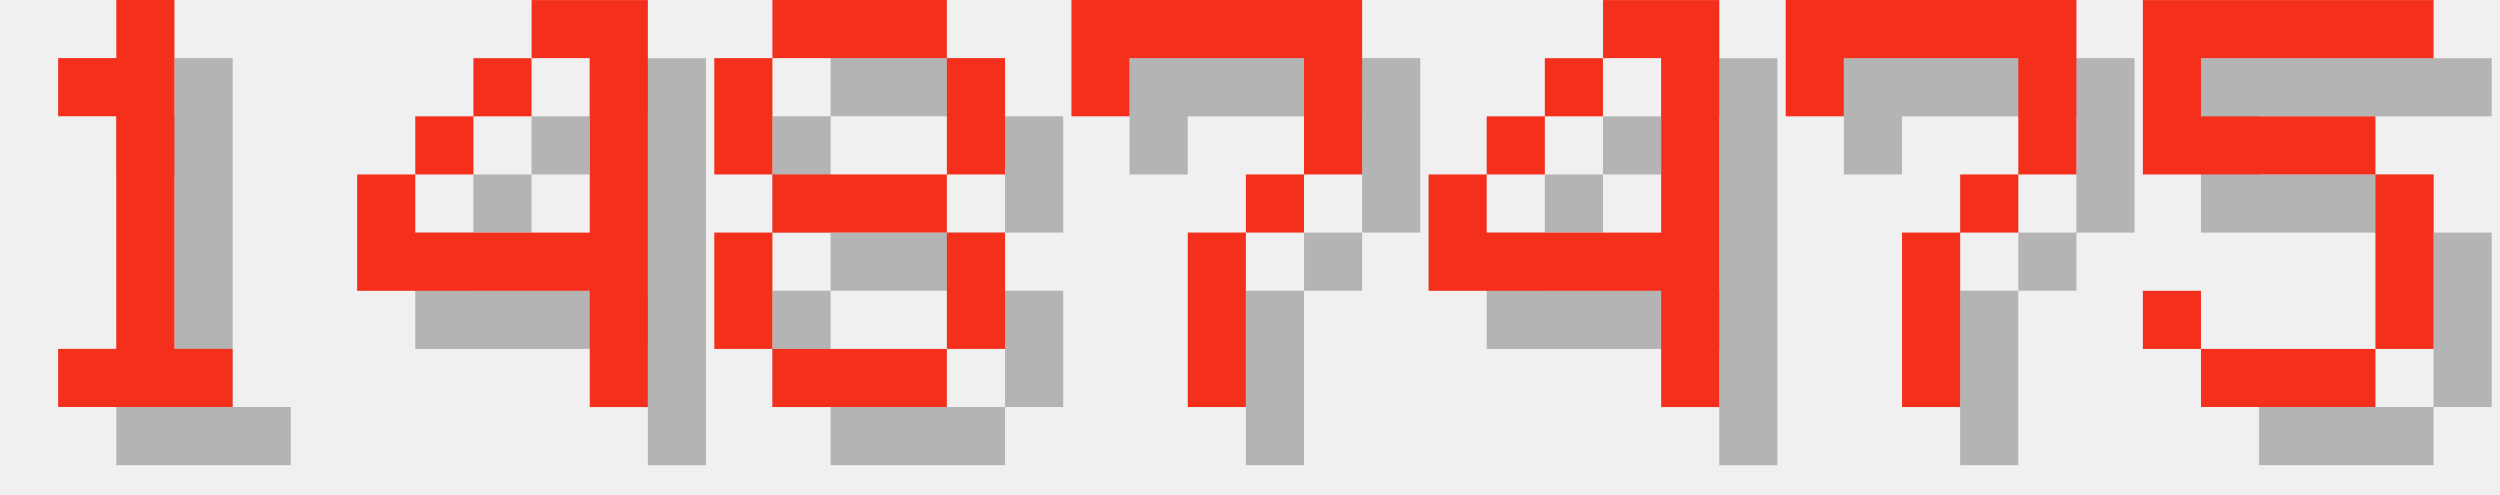
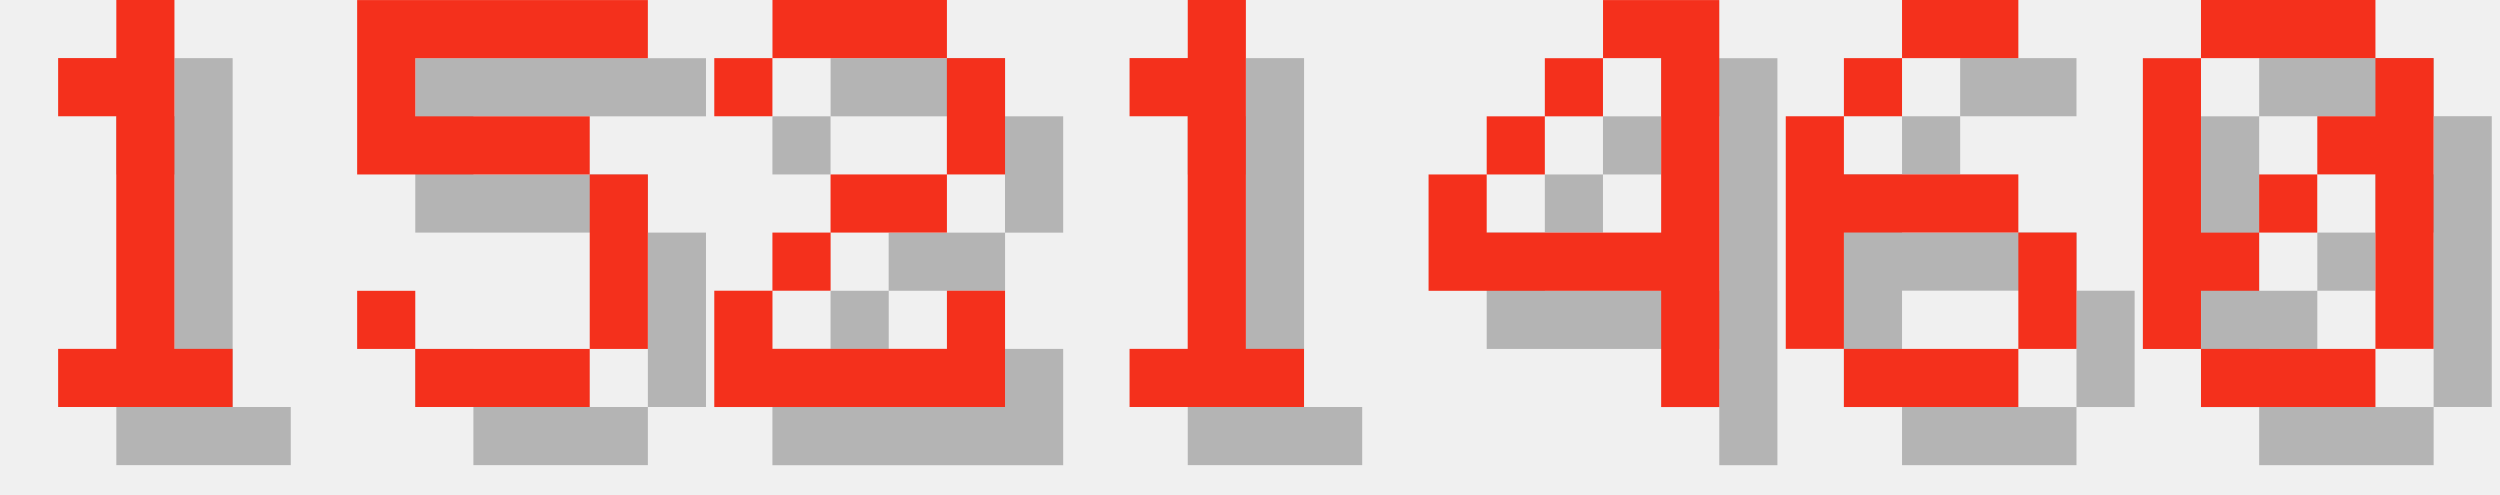
<svg xmlns="http://www.w3.org/2000/svg" version="1.1" width="182.0" height="36">
  <style>
        .text-foreground {
            fill: #F4301C;
        }
        .text-shadow {
            fill: #000000;
            fill-opacity: 0.25;
        }
    </style>
  <g class="digit" id="digit_1" transform="translate(0.0, 0), scale(4)">
    <path id="digit_1_shadow" class="text-shadow" d="m2.117 2.117v1.058h1.058v4.233h-1.058v1.058h3.175v-1.058h-1.058v-6.35h-1.058v1.058h-1.058z" fill-opacity=".5" style="paint-order:stroke fill markers" />
    <path id="digit_1_fg" class="text-foreground" d="m1.058 1.058v1.058h1.058v4.233h-1.058v1.058h3.175v-1.058h-1.058v-6.35h-1.058v1.058h-1.058z" fill="#fff" style="paint-order:stroke fill markers" />
  </g>
-   <g class="digit" id="digit_4" transform="translate(26.0, 0), scale(4)">
-     <path id="digit_4_shadow" class="text-shadow" d="m4.233 1.058v1.058h1.058v3.175h-3.175v-1.058h-1.058v2.117h4.233v2.117h1.058v-7.408h-2.117zm-2.117 3.175h1.058v-1.058h-1.058v1.058zm1.058-1.058h1.058v-1.058h-1.058v1.058z" fill-opacity=".5" style="paint-order:stroke fill markers" />
-     <path id="digit_4_fg" class="text-foreground" d="m3.175 0v1.058h1.058v3.175h-3.175v-1.058h-1.058v2.117h4.233v2.117h1.058v-7.408h-2.117zm-2.117 3.175h1.058v-1.058h-1.058v1.058zm1.058-1.058h1.058v-1.058h-1.058v1.058z" fill="#fff" style="paint-order:stroke fill markers" />
+   <g class="digit" id="digit_5" transform="translate(26.0, 0), scale(4)">
+     <path id="digit_5_shadow" class="text-shadow" d="m1.058 1.058v3.175h4.233v3.175h-3.175v-1.058h-1.058v1.058h1.058v1.058h3.175v-1.058h1.058v-3.175h-1.058v-1.058h-3.175v-1.058h4.233v-1.058h-5.292z" fill-opacity=".5" style="paint-order:stroke fill markers" />
+     <path id="digit_5_fg" class="text-foreground" d="m0 0v3.175h4.233v3.175h-3.175v-1.058h-1.058v1.058h1.058v1.058h3.175v-1.058h1.058v-3.175h-1.058v-1.058h-3.175v-1.058h4.233v-1.058h-5.292z" fill="#fff" style="paint-order:stroke fill markers" />
  </g>
-   <g class="digit" id="digit_8" transform="translate(52.0, 0), scale(4)">
-     <path id="digit_8_shadow" class="text-shadow" d="m2.117 1.058v1.058h3.175v-1.058h-3.175zm3.175 1.058v2.117h1.058v-2.117h-1.058zm0 2.117h-3.175v1.058h3.175v-1.058zm0 1.058v2.117h1.058v-2.117h-1.058zm0 2.117h-3.175v1.058h3.175v-1.058zm-3.175 0v-2.117h-1.058v2.117h1.058zm0-3.175v-2.117h-1.058v2.117h1.058z" fill-opacity=".5" style="paint-order:stroke fill markers" />
-     <path id="digit_8_fg" class="text-foreground" d="m1.058 0v1.058h3.175v-1.058h-3.175zm3.175 1.058v2.117h1.058v-2.117h-1.058zm0 2.117h-3.175v1.058h3.175v-1.058zm0 1.058v2.117h1.058v-2.117h-1.058zm0 2.117h-3.175v1.058h3.175v-1.058zm-3.175 0v-2.117h-1.058v2.117h1.058zm0-3.175v-2.117h-1.058v2.117h1.058z" fill="#fff" style="paint-order:stroke fill markers" />
+   <g class="digit" id="digit_2" transform="translate(52.0, 0), scale(4)">
+     <path id="digit_2_shadow" class="text-shadow" d="m1.058 2.117v1.058h1.058v-1.058h3.175v2.117h-2.117v1.058h-1.058v1.058h-1.058v2.117h5.292v-2.117h-1.058v1.058h-3.175v-1.058h1.058v-1.058h2.117v-1.058h1.058v-2.117h-1.058v-1.058h-3.175v1.058h-1.058z" fill-opacity=".5" style="paint-order:stroke fill markers" />
+     <path id="digit_2_fg" class="text-foreground" d="m0 1.058v1.058h1.058v-1.058h3.175v2.117h-2.117v1.058h-1.058v1.058h-1.058v2.117h5.292v-2.117h-1.058v1.058h-3.175v-1.058h1.058v-1.058h2.117v-1.058h1.058v-2.117h-1.058v-1.058h-3.175v1.058h-1.058z" fill="#fff" style="paint-order:stroke fill markers" />
  </g>
-   <g class="digit" id="digit_7" transform="translate(78.0, 0), scale(4)">
-     <path id="digit_7_shadow" class="text-shadow" d="m1.058 1.058 2e-6 2.117h1.058v-1.058h3.175v1.058l2e-7 1.058h-1.058v1.058h-1.058l4e-7 3.175 1.058 1e-7v-3.175h1.058v-1.058h1.058l5e-7 -1.058v-2.117z" fill-opacity=".5" style="paint-order:stroke fill markers" />
-     <path id="digit_7_fg" class="text-foreground" d="m0 0 2e-6 2.117h1.058v-1.058h3.175v1.058l2e-7 1.058h-1.058v1.058h-1.058l4e-7 3.175 1.058 1e-7v-3.175h1.058v-1.058h1.058l5e-7 -1.058v-2.117z" fill="#fff" style="paint-order:stroke fill markers" />
+   <g class="digit" id="digit_1" transform="translate(78.0, 0), scale(4)">
+     <path id="digit_1_shadow" class="text-shadow" d="m2.117 2.117v1.058h1.058v4.233h-1.058v1.058h3.175v-1.058h-1.058v-6.35h-1.058v1.058h-1.058z" fill-opacity=".5" style="paint-order:stroke fill markers" />
+     <path id="digit_1_fg" class="text-foreground" d="m1.058 1.058v1.058h1.058v4.233h-1.058v1.058h3.175v-1.058h-1.058v-6.35h-1.058v1.058h-1.058z" fill="#fff" style="paint-order:stroke fill markers" />
  </g>
  <g class="digit" id="digit_4" transform="translate(104.0, 0), scale(4)">
    <path id="digit_4_shadow" class="text-shadow" d="m4.233 1.058v1.058h1.058v3.175h-3.175v-1.058h-1.058v2.117h4.233v2.117h1.058v-7.408h-2.117zm-2.117 3.175h1.058v-1.058h-1.058v1.058zm1.058-1.058h1.058v-1.058h-1.058v1.058z" fill-opacity=".5" style="paint-order:stroke fill markers" />
    <path id="digit_4_fg" class="text-foreground" d="m3.175 0v1.058h1.058v3.175h-3.175v-1.058h-1.058v2.117h4.233v2.117h1.058v-7.408h-2.117zm-2.117 3.175h1.058v-1.058h-1.058v1.058zm1.058-1.058h1.058v-1.058h-1.058v1.058z" fill="#fff" style="paint-order:stroke fill markers" />
  </g>
-   <g class="digit" id="digit_7" transform="translate(130.0, 0), scale(4)">
-     <path id="digit_7_shadow" class="text-shadow" d="m1.058 1.058 2e-6 2.117h1.058v-1.058h3.175v1.058l2e-7 1.058h-1.058v1.058h-1.058l4e-7 3.175 1.058 1e-7v-3.175h1.058v-1.058h1.058l5e-7 -1.058v-2.117z" fill-opacity=".5" style="paint-order:stroke fill markers" />
-     <path id="digit_7_fg" class="text-foreground" d="m0 0 2e-6 2.117h1.058v-1.058h3.175v1.058l2e-7 1.058h-1.058v1.058h-1.058l4e-7 3.175 1.058 1e-7v-3.175h1.058v-1.058h1.058l5e-7 -1.058v-2.117z" fill="#fff" style="paint-order:stroke fill markers" />
+   <g class="digit" id="digit_6" transform="translate(130.0, 0), scale(4)">
+     <path id="digit_6_shadow" class="text-shadow" d="m3.175 1.058v1.058h2.117v-1.058h-2.117zm0 1.058h-1.058v1.058h1.058v-1.058zm-1.058 1.058h-1.058v4.233h1.058v-2.117h3.175v-1.058h-3.175v-1.058zm3.175 2.117v2.117h1.058v-2.117h-1.058zm0 2.117h-3.175v1.058h3.175v-1.058z" fill-opacity=".5" style="paint-order:stroke fill markers" />
+     <path id="digit_6_fg" class="text-foreground" d="m2.117 0v1.058h2.117v-1.058h-2.117zm0 1.058h-1.058v1.058h1.058v-1.058zm-1.058 1.058h-1.058v4.233h1.058v-2.117h3.175v-1.058h-3.175v-1.058zm3.175 2.117v2.117h1.058v-2.117h-1.058zm0 2.117h-3.175v1.058h3.175v-1.058z" fill="#fff" style="paint-order:stroke fill markers" />
  </g>
-   <g class="digit" id="digit_5" transform="translate(156.0, 0), scale(4)">
-     <path id="digit_5_shadow" class="text-shadow" d="m1.058 1.058v3.175h4.233v3.175h-3.175v-1.058h-1.058v1.058h1.058v1.058h3.175v-1.058h1.058v-3.175h-1.058v-1.058h-3.175v-1.058h4.233v-1.058h-5.292z" fill-opacity=".5" style="paint-order:stroke fill markers" />
-     <path id="digit_5_fg" class="text-foreground" d="m0 0v3.175h4.233v3.175h-3.175v-1.058h-1.058v1.058h1.058v1.058h3.175v-1.058h1.058v-3.175h-1.058v-1.058h-3.175v-1.058h4.233v-1.058h-5.292z" fill="#fff" style="paint-order:stroke fill markers" />
+   <g class="digit" id="digit_0" transform="translate(156.0, 0), scale(4)">
+     <path id="digit_0_shadow" class="text-shadow" d="m2.117 1.058v1.058h3.175v-1.058h-3.175zm3.175 1.058v1.058h-1.058v1.058h1.058v3.175h1.058v-5.292h-1.058zm0 5.292h-3.175v1.058h3.175v-1.058zm-3.175 0v-1.058h1.058v-1.058h-1.058v-3.175h-1.058v5.292h1.058zm1.058-2.117h1.058v-1.058h-1.058v1.058z" fill-opacity=".5" style="paint-order:stroke fill markers" />
+     <path id="digit_0_fg" class="text-foreground" d="m1.058 0v1.058h3.175v-1.058h-3.175zm3.175 1.058v1.058h-1.058v1.058h1.058v3.175h1.058v-5.292h-1.058zm0 5.292h-3.175v1.058h3.175v-1.058zm-3.175 0v-1.058h1.058v-1.058h-1.058v-3.175h-1.058v5.292h1.058zm1.058-2.117h1.058v-1.058h-1.058v1.058z" fill="#fff" style="paint-order:stroke fill markers" />
  </g>
</svg>
